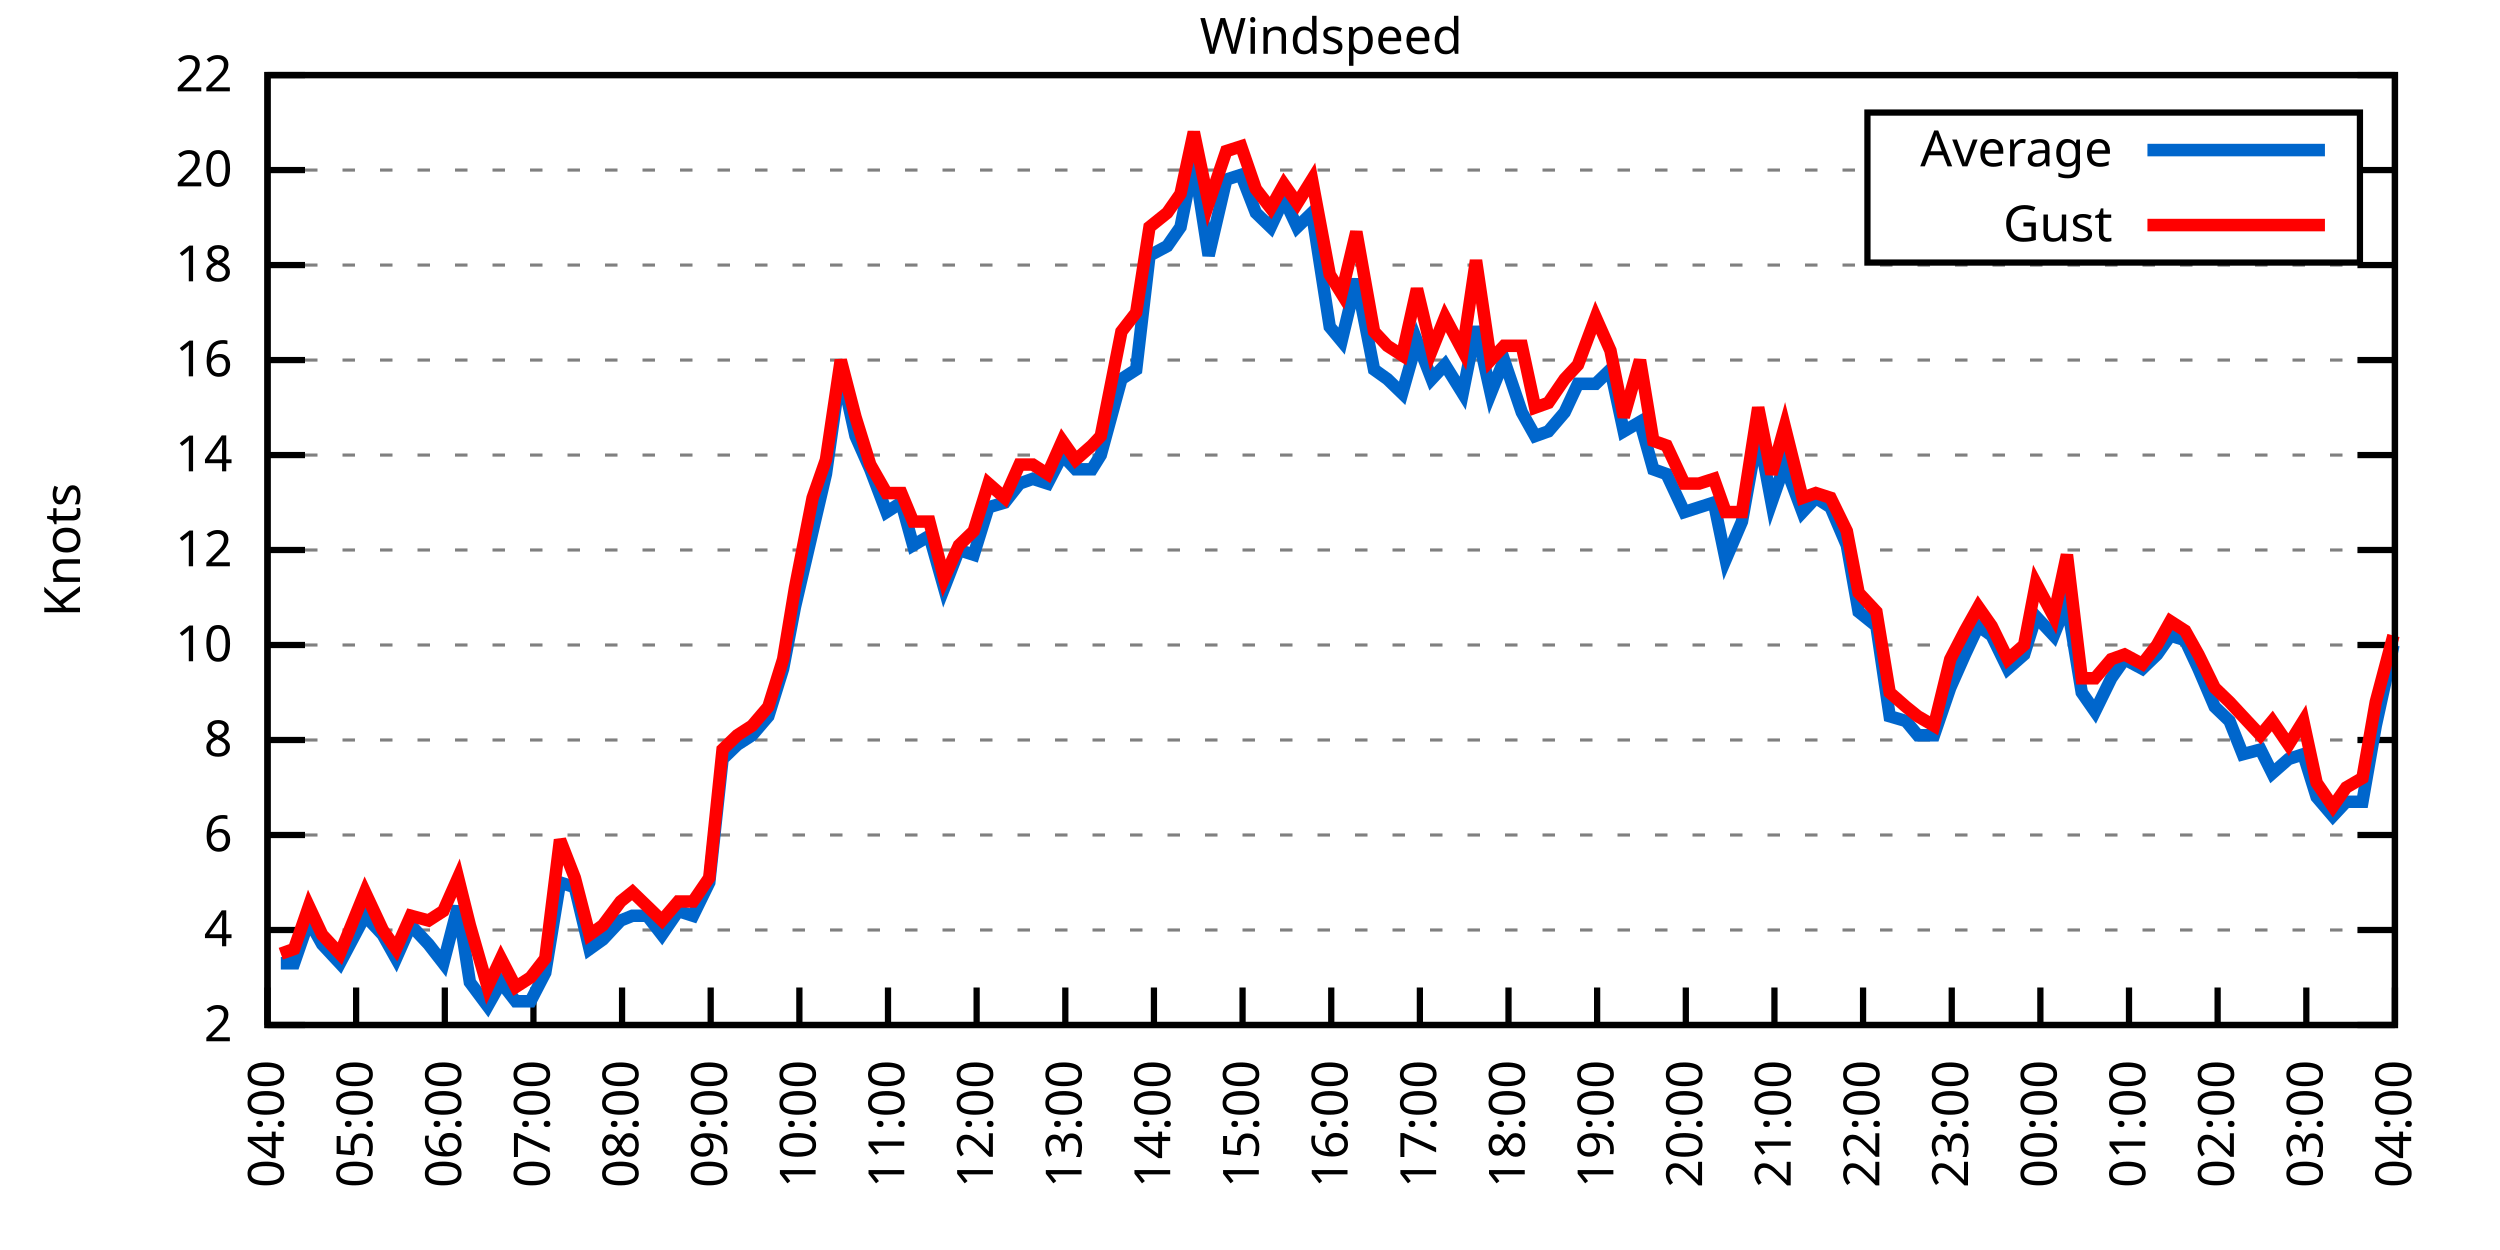
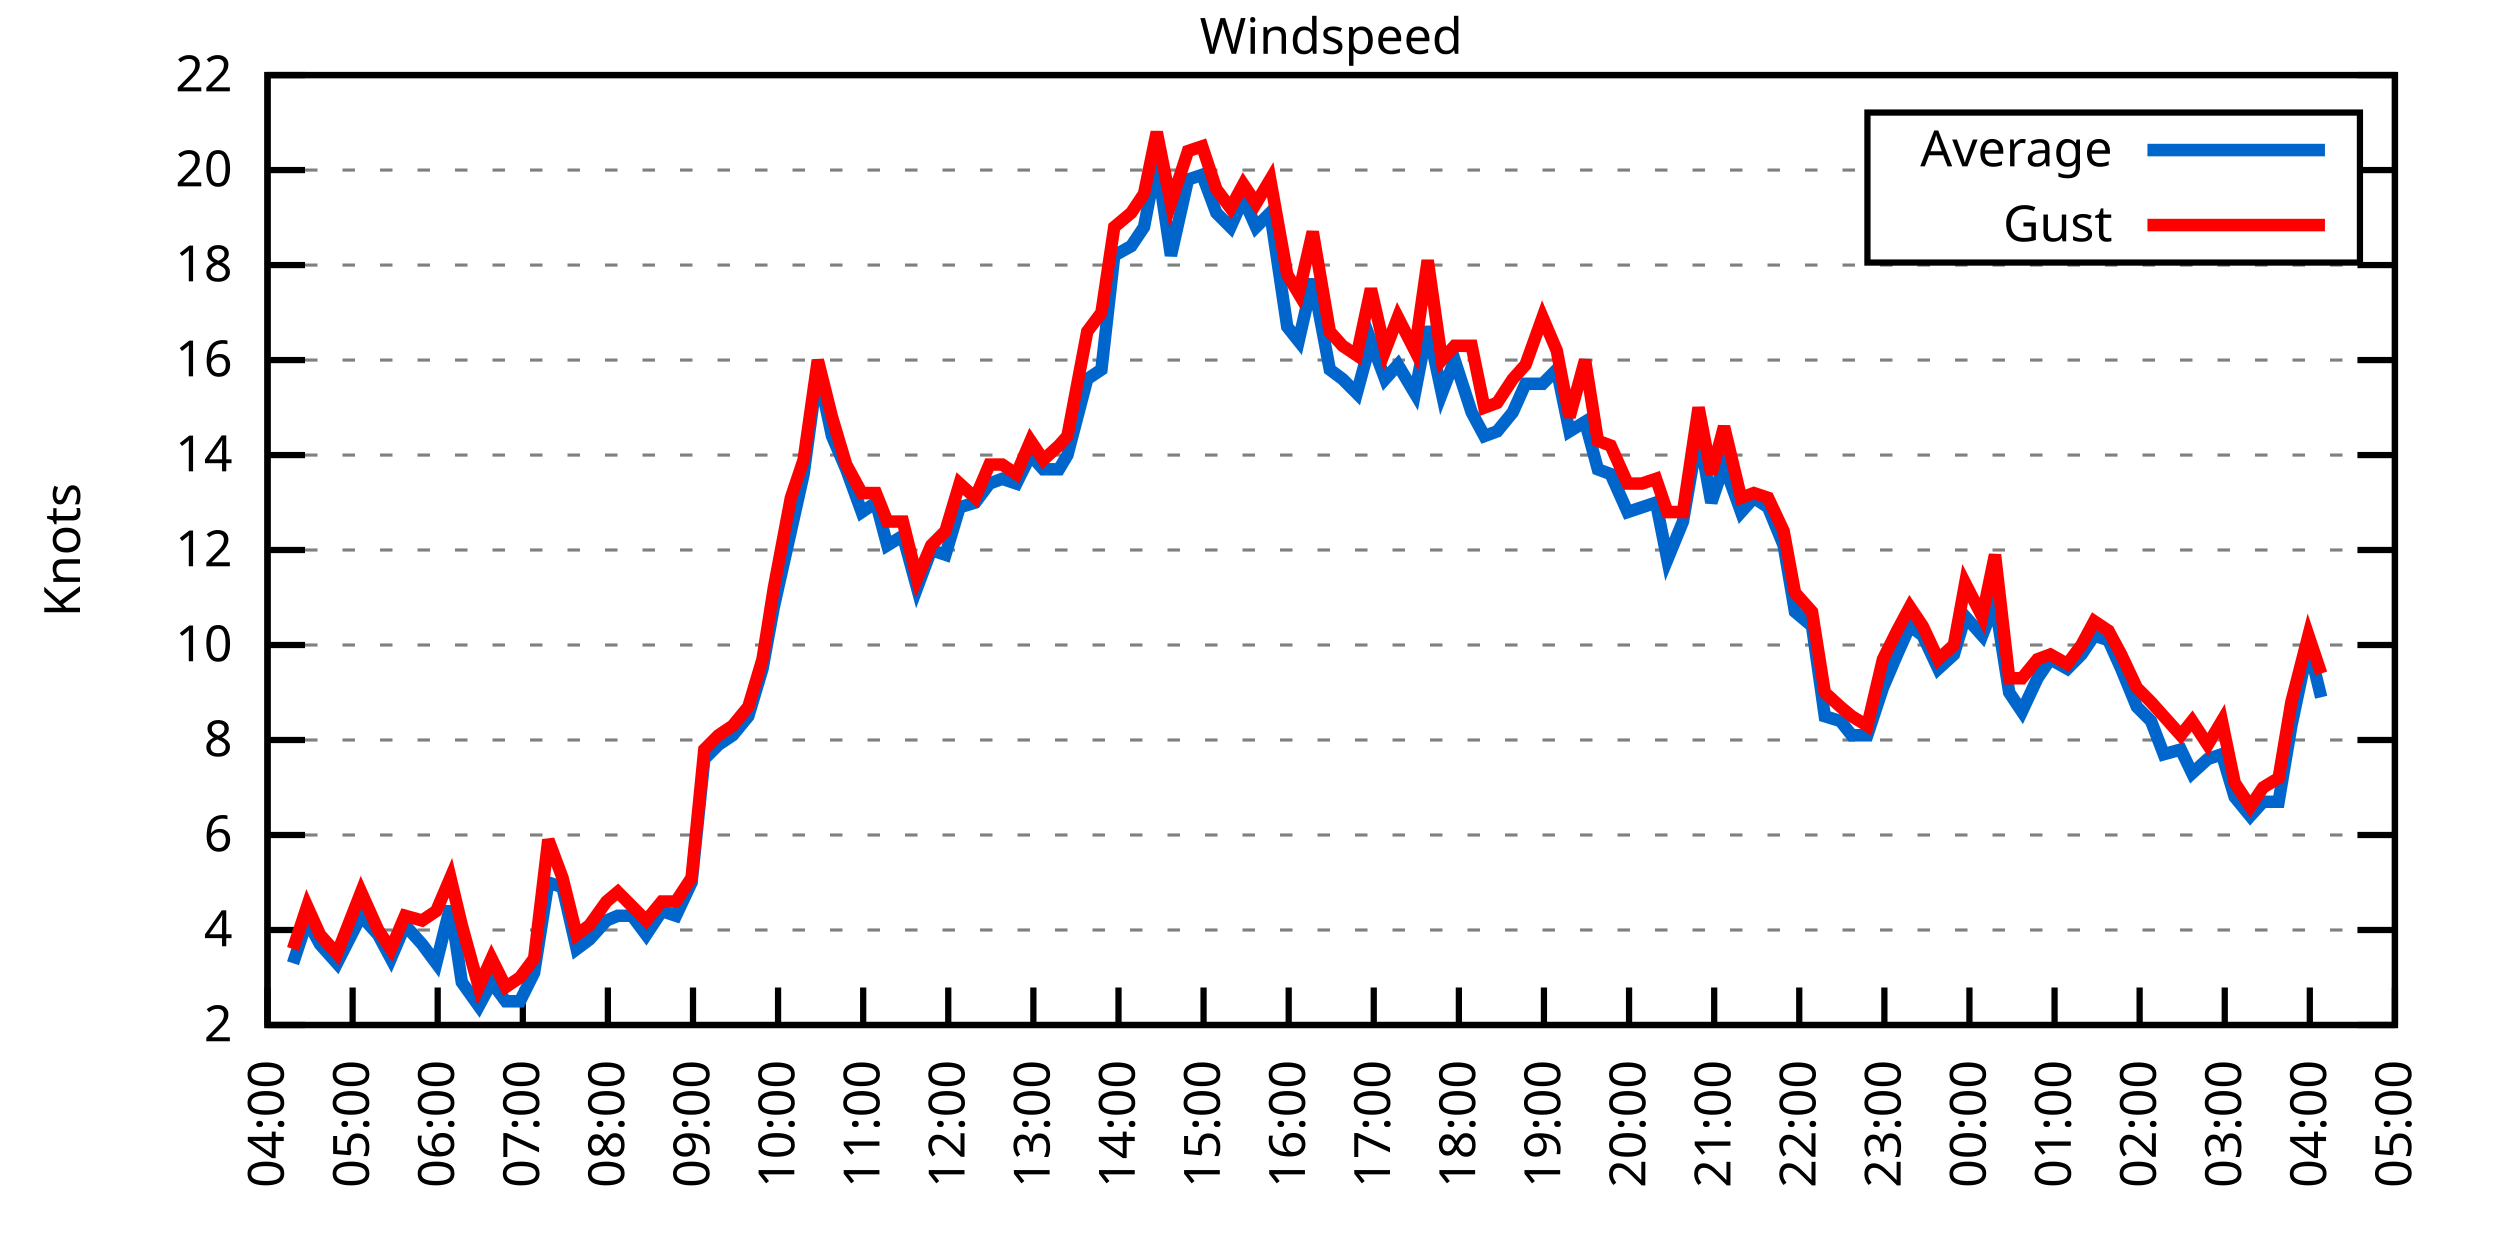
<svg xmlns="http://www.w3.org/2000/svg" xmlns:xlink="http://www.w3.org/1999/xlink" width="400" height="200" viewBox="0 0 400 200">
  <g id="gnuplot_canvas">
    <rect x="0" y="0" width="400" height="200" fill="none" />
    <defs>
      <circle id="gpDot" r="0.5" stroke-width="0.5" stroke="currentColor" />
      <path id="gpPt0" stroke-width="0.333" stroke="currentColor" d="M-1,0 h2 M0,-1 v2" />
      <path id="gpPt1" stroke-width="0.333" stroke="currentColor" d="M-1,-1 L1,1 M1,-1 L-1,1" />
      <path id="gpPt2" stroke-width="0.333" stroke="currentColor" d="M-1,0 L1,0 M0,-1 L0,1 M-1,-1 L1,1 M-1,1 L1,-1" />
      <rect id="gpPt3" stroke-width="0.333" stroke="currentColor" x="-1" y="-1" width="2" height="2" />
      <rect id="gpPt4" stroke-width="0.333" stroke="currentColor" fill="currentColor" x="-1" y="-1" width="2" height="2" />
      <circle id="gpPt5" stroke-width="0.333" stroke="currentColor" cx="0" cy="0" r="1" />
      <use xlink:href="#gpPt5" id="gpPt6" fill="currentColor" stroke="none" />
      <path id="gpPt7" stroke-width="0.333" stroke="currentColor" d="M0,-1.33 L-1.33,0.67 L1.33,0.67 z" />
      <use xlink:href="#gpPt7" id="gpPt8" fill="currentColor" stroke="none" />
      <use xlink:href="#gpPt7" id="gpPt9" stroke="currentColor" transform="rotate(180)" />
      <use xlink:href="#gpPt9" id="gpPt10" fill="currentColor" stroke="none" />
      <use xlink:href="#gpPt3" id="gpPt11" stroke="currentColor" transform="rotate(45)" />
      <use xlink:href="#gpPt11" id="gpPt12" fill="currentColor" stroke="none" />
      <path id="gpPt13" stroke-width="0.333" stroke="currentColor" d="M0,1.330 L1.265,0.411 L0.782,-1.067 L-0.782,-1.076 L-1.265,0.411 z" />
      <use xlink:href="#gpPt13" id="gpPt14" fill="currentColor" stroke="none" />
      <filter id="textbox" filterUnits="objectBoundingBox" x="0" y="0" height="1" width="1">
        <feFlood flood-color="white" flood-opacity="1" result="bgnd" />
        <feComposite in="SourceGraphic" in2="bgnd" operator="atop" />
      </filter>
      <filter id="greybox" filterUnits="objectBoundingBox" x="0" y="0" height="1" width="1">
        <feFlood flood-color="lightgrey" flood-opacity="1" result="grey" />
        <feComposite in="SourceGraphic" in2="grey" operator="atop" />
      </filter>
    </defs>
    <g fill="none" color="white" stroke="currentColor" stroke-width="1.00" stroke-linecap="butt" stroke-linejoin="miter">
</g>
    <g fill="none" color="black" stroke="currentColor" stroke-width="1.00" stroke-linecap="butt" stroke-linejoin="miter">
      <g stroke="none" shape-rendering="crispEdges">
        <polygon fill="rgb(255, 255, 255)" points="42.80,164.00 383.18,164.00 383.18,12.02 42.80,12.02 " />
      </g>
    </g>
    <g fill="none" color="black" stroke="currentColor" stroke-width="1.00" stroke-linecap="butt" stroke-linejoin="miter">
</g>
    <g fill="none" color="black" stroke="black" stroke-width="0.50" stroke-linecap="butt" stroke-linejoin="miter">
</g>
    <g fill="none" color="gray" stroke="currentColor" stroke-width="0.50" stroke-linecap="butt" stroke-linejoin="miter">
      <path stroke="gray" stroke-dasharray="2,4" class="gridline" d="M42.80,164.00 L383.19,164.00  " />
    </g>
    <g fill="none" color="gray" stroke="gray" stroke-width="1.00" stroke-linecap="butt" stroke-linejoin="miter">
</g>
    <g fill="none" color="black" stroke="currentColor" stroke-width="1.00" stroke-linecap="butt" stroke-linejoin="miter">
      <path stroke="black" d="M42.80,164.00 L48.80,164.00 M383.19,164.00 L377.19,164.00  " />
      <g transform="translate(37.20,166.60)" stroke="none" fill="black" font-family="Sans" font-size="8.00" text-anchor="end">
        <text>
          <tspan font-family="Sans"> 2</tspan>
        </text>
      </g>
    </g>
    <g fill="none" color="black" stroke="currentColor" stroke-width="1.00" stroke-linecap="butt" stroke-linejoin="miter">
</g>
    <g fill="none" color="black" stroke="black" stroke-width="0.50" stroke-linecap="butt" stroke-linejoin="miter">
</g>
    <g fill="none" color="gray" stroke="currentColor" stroke-width="0.50" stroke-linecap="butt" stroke-linejoin="miter">
      <path stroke="gray" stroke-dasharray="2,4" class="gridline" d="M42.80,148.80 L383.19,148.80  " />
    </g>
    <g fill="none" color="gray" stroke="gray" stroke-width="1.00" stroke-linecap="butt" stroke-linejoin="miter">
</g>
    <g fill="none" color="black" stroke="currentColor" stroke-width="1.00" stroke-linecap="butt" stroke-linejoin="miter">
      <path stroke="black" d="M42.80,148.80 L48.80,148.80 M383.19,148.80 L377.19,148.80  " />
      <g transform="translate(37.20,151.40)" stroke="none" fill="black" font-family="Sans" font-size="8.00" text-anchor="end">
        <text>
          <tspan font-family="Sans"> 4</tspan>
        </text>
      </g>
    </g>
    <g fill="none" color="black" stroke="currentColor" stroke-width="1.00" stroke-linecap="butt" stroke-linejoin="miter">
</g>
    <g fill="none" color="black" stroke="black" stroke-width="0.50" stroke-linecap="butt" stroke-linejoin="miter">
</g>
    <g fill="none" color="gray" stroke="currentColor" stroke-width="0.50" stroke-linecap="butt" stroke-linejoin="miter">
      <path stroke="gray" stroke-dasharray="2,4" class="gridline" d="M42.80,133.60 L383.19,133.60  " />
    </g>
    <g fill="none" color="gray" stroke="gray" stroke-width="1.00" stroke-linecap="butt" stroke-linejoin="miter">
</g>
    <g fill="none" color="black" stroke="currentColor" stroke-width="1.00" stroke-linecap="butt" stroke-linejoin="miter">
      <path stroke="black" d="M42.80,133.60 L48.80,133.60 M383.19,133.60 L377.19,133.60  " />
      <g transform="translate(37.20,136.20)" stroke="none" fill="black" font-family="Sans" font-size="8.00" text-anchor="end">
        <text>
          <tspan font-family="Sans"> 6</tspan>
        </text>
      </g>
    </g>
    <g fill="none" color="black" stroke="currentColor" stroke-width="1.00" stroke-linecap="butt" stroke-linejoin="miter">
</g>
    <g fill="none" color="black" stroke="black" stroke-width="0.50" stroke-linecap="butt" stroke-linejoin="miter">
</g>
    <g fill="none" color="gray" stroke="currentColor" stroke-width="0.50" stroke-linecap="butt" stroke-linejoin="miter">
      <path stroke="gray" stroke-dasharray="2,4" class="gridline" d="M42.80,118.40 L383.19,118.40  " />
    </g>
    <g fill="none" color="gray" stroke="gray" stroke-width="1.00" stroke-linecap="butt" stroke-linejoin="miter">
</g>
    <g fill="none" color="black" stroke="currentColor" stroke-width="1.00" stroke-linecap="butt" stroke-linejoin="miter">
      <path stroke="black" d="M42.80,118.40 L48.80,118.40 M383.19,118.40 L377.19,118.40  " />
      <g transform="translate(37.20,121.00)" stroke="none" fill="black" font-family="Sans" font-size="8.00" text-anchor="end">
        <text>
          <tspan font-family="Sans"> 8</tspan>
        </text>
      </g>
    </g>
    <g fill="none" color="black" stroke="currentColor" stroke-width="1.00" stroke-linecap="butt" stroke-linejoin="miter">
</g>
    <g fill="none" color="black" stroke="black" stroke-width="0.50" stroke-linecap="butt" stroke-linejoin="miter">
</g>
    <g fill="none" color="gray" stroke="currentColor" stroke-width="0.50" stroke-linecap="butt" stroke-linejoin="miter">
      <path stroke="gray" stroke-dasharray="2,4" class="gridline" d="M42.80,103.20 L383.19,103.20  " />
    </g>
    <g fill="none" color="gray" stroke="gray" stroke-width="1.00" stroke-linecap="butt" stroke-linejoin="miter">
</g>
    <g fill="none" color="black" stroke="currentColor" stroke-width="1.00" stroke-linecap="butt" stroke-linejoin="miter">
      <path stroke="black" d="M42.80,103.20 L48.80,103.20 M383.19,103.20 L377.19,103.20  " />
      <g transform="translate(37.20,105.80)" stroke="none" fill="black" font-family="Sans" font-size="8.00" text-anchor="end">
        <text>
          <tspan font-family="Sans"> 10</tspan>
        </text>
      </g>
    </g>
    <g fill="none" color="black" stroke="currentColor" stroke-width="1.00" stroke-linecap="butt" stroke-linejoin="miter">
</g>
    <g fill="none" color="black" stroke="black" stroke-width="0.50" stroke-linecap="butt" stroke-linejoin="miter">
</g>
    <g fill="none" color="gray" stroke="currentColor" stroke-width="0.50" stroke-linecap="butt" stroke-linejoin="miter">
      <path stroke="gray" stroke-dasharray="2,4" class="gridline" d="M42.80,88.00 L383.19,88.00  " />
    </g>
    <g fill="none" color="gray" stroke="gray" stroke-width="1.00" stroke-linecap="butt" stroke-linejoin="miter">
</g>
    <g fill="none" color="black" stroke="currentColor" stroke-width="1.00" stroke-linecap="butt" stroke-linejoin="miter">
      <path stroke="black" d="M42.80,88.00 L48.80,88.00 M383.19,88.00 L377.19,88.00  " />
      <g transform="translate(37.20,90.60)" stroke="none" fill="black" font-family="Sans" font-size="8.00" text-anchor="end">
        <text>
          <tspan font-family="Sans"> 12</tspan>
        </text>
      </g>
    </g>
    <g fill="none" color="black" stroke="currentColor" stroke-width="1.00" stroke-linecap="butt" stroke-linejoin="miter">
</g>
    <g fill="none" color="black" stroke="black" stroke-width="0.50" stroke-linecap="butt" stroke-linejoin="miter">
</g>
    <g fill="none" color="gray" stroke="currentColor" stroke-width="0.50" stroke-linecap="butt" stroke-linejoin="miter">
      <path stroke="gray" stroke-dasharray="2,4" class="gridline" d="M42.80,72.81 L383.19,72.81  " />
    </g>
    <g fill="none" color="gray" stroke="gray" stroke-width="1.00" stroke-linecap="butt" stroke-linejoin="miter">
</g>
    <g fill="none" color="black" stroke="currentColor" stroke-width="1.00" stroke-linecap="butt" stroke-linejoin="miter">
      <path stroke="black" d="M42.80,72.81 L48.80,72.81 M383.19,72.81 L377.19,72.81  " />
      <g transform="translate(37.20,75.41)" stroke="none" fill="black" font-family="Sans" font-size="8.00" text-anchor="end">
        <text>
          <tspan font-family="Sans"> 14</tspan>
        </text>
      </g>
    </g>
    <g fill="none" color="black" stroke="currentColor" stroke-width="1.00" stroke-linecap="butt" stroke-linejoin="miter">
</g>
    <g fill="none" color="black" stroke="black" stroke-width="0.50" stroke-linecap="butt" stroke-linejoin="miter">
</g>
    <g fill="none" color="gray" stroke="currentColor" stroke-width="0.50" stroke-linecap="butt" stroke-linejoin="miter">
      <path stroke="gray" stroke-dasharray="2,4" class="gridline" d="M42.80,57.61 L383.19,57.61  " />
    </g>
    <g fill="none" color="gray" stroke="gray" stroke-width="1.00" stroke-linecap="butt" stroke-linejoin="miter">
</g>
    <g fill="none" color="black" stroke="currentColor" stroke-width="1.00" stroke-linecap="butt" stroke-linejoin="miter">
      <path stroke="black" d="M42.80,57.61 L48.80,57.61 M383.19,57.61 L377.19,57.61  " />
      <g transform="translate(37.20,60.21)" stroke="none" fill="black" font-family="Sans" font-size="8.00" text-anchor="end">
        <text>
          <tspan font-family="Sans"> 16</tspan>
        </text>
      </g>
    </g>
    <g fill="none" color="black" stroke="currentColor" stroke-width="1.00" stroke-linecap="butt" stroke-linejoin="miter">
</g>
    <g fill="none" color="black" stroke="black" stroke-width="0.50" stroke-linecap="butt" stroke-linejoin="miter">
</g>
    <g fill="none" color="gray" stroke="currentColor" stroke-width="0.50" stroke-linecap="butt" stroke-linejoin="miter">
      <path stroke="gray" stroke-dasharray="2,4" class="gridline" d="M42.80,42.41 L383.19,42.41  " />
    </g>
    <g fill="none" color="gray" stroke="gray" stroke-width="1.00" stroke-linecap="butt" stroke-linejoin="miter">
</g>
    <g fill="none" color="black" stroke="currentColor" stroke-width="1.00" stroke-linecap="butt" stroke-linejoin="miter">
      <path stroke="black" d="M42.80,42.41 L48.80,42.41 M383.19,42.41 L377.19,42.41  " />
      <g transform="translate(37.20,45.01)" stroke="none" fill="black" font-family="Sans" font-size="8.00" text-anchor="end">
        <text>
          <tspan font-family="Sans"> 18</tspan>
        </text>
      </g>
    </g>
    <g fill="none" color="black" stroke="currentColor" stroke-width="1.00" stroke-linecap="butt" stroke-linejoin="miter">
</g>
    <g fill="none" color="black" stroke="black" stroke-width="0.50" stroke-linecap="butt" stroke-linejoin="miter">
</g>
    <g fill="none" color="gray" stroke="currentColor" stroke-width="0.50" stroke-linecap="butt" stroke-linejoin="miter">
      <path stroke="gray" stroke-dasharray="2,4" class="gridline" d="M42.80,27.21 L298.79,27.21 M377.59,27.21 L383.19,27.21  " />
    </g>
    <g fill="none" color="gray" stroke="gray" stroke-width="1.00" stroke-linecap="butt" stroke-linejoin="miter">
</g>
    <g fill="none" color="black" stroke="currentColor" stroke-width="1.00" stroke-linecap="butt" stroke-linejoin="miter">
      <path stroke="black" d="M42.80,27.21 L48.80,27.21 M383.19,27.21 L377.19,27.21  " />
      <g transform="translate(37.20,29.81)" stroke="none" fill="black" font-family="Sans" font-size="8.00" text-anchor="end">
        <text>
          <tspan font-family="Sans"> 20</tspan>
        </text>
      </g>
    </g>
    <g fill="none" color="black" stroke="currentColor" stroke-width="1.00" stroke-linecap="butt" stroke-linejoin="miter">
</g>
    <g fill="none" color="black" stroke="black" stroke-width="0.50" stroke-linecap="butt" stroke-linejoin="miter">
</g>
    <g fill="none" color="gray" stroke="currentColor" stroke-width="0.50" stroke-linecap="butt" stroke-linejoin="miter">
      <path stroke="gray" stroke-dasharray="2,4" class="gridline" d="M42.80,12.01 L383.19,12.01  " />
    </g>
    <g fill="none" color="gray" stroke="gray" stroke-width="1.00" stroke-linecap="butt" stroke-linejoin="miter">
</g>
    <g fill="none" color="black" stroke="currentColor" stroke-width="1.00" stroke-linecap="butt" stroke-linejoin="miter">
      <path stroke="black" d="M42.80,12.01 L48.80,12.01 M383.19,12.01 L377.19,12.01  " />
      <g transform="translate(37.20,14.61)" stroke="none" fill="black" font-family="Sans" font-size="8.00" text-anchor="end">
        <text>
          <tspan font-family="Sans"> 22</tspan>
        </text>
      </g>
    </g>
    <g fill="none" color="black" stroke="currentColor" stroke-width="1.00" stroke-linecap="butt" stroke-linejoin="miter">
      <path stroke="black" d="M42.80,164.00 L42.80,158.00  " />
      <g transform="translate(45.40,169.60) rotate(270.00)" stroke="none" fill="black" font-family="Sans" font-size="8.00" text-anchor="end">
        <text>
          <tspan font-family="Sans">04:00</tspan>
        </text>
      </g>
    </g>
    <g fill="none" color="black" stroke="currentColor" stroke-width="1.00" stroke-linecap="butt" stroke-linejoin="miter">
-       <path stroke="black" d="M56.98,164.00 L56.98,158.00  " />
-       <g transform="translate(59.58,169.60) rotate(270.00)" stroke="none" fill="black" font-family="Sans" font-size="8.00" text-anchor="end">
+       <path stroke="black" d="M56.42,164.00 L56.42,158.00  " />
+       <g transform="translate(59.02,169.60) rotate(270.00)" stroke="none" fill="black" font-family="Sans" font-size="8.00" text-anchor="end">
        <text>
          <tspan font-family="Sans">05:00</tspan>
        </text>
      </g>
    </g>
    <g fill="none" color="black" stroke="currentColor" stroke-width="1.00" stroke-linecap="butt" stroke-linejoin="miter">
-       <path stroke="black" d="M71.17,164.00 L71.17,158.00  " />
-       <g transform="translate(73.77,169.60) rotate(270.00)" stroke="none" fill="black" font-family="Sans" font-size="8.00" text-anchor="end">
+       <path stroke="black" d="M70.03,164.00 L70.03,158.00  " />
+       <g transform="translate(72.63,169.60) rotate(270.00)" stroke="none" fill="black" font-family="Sans" font-size="8.00" text-anchor="end">
        <text>
          <tspan font-family="Sans">06:00</tspan>
        </text>
      </g>
    </g>
    <g fill="none" color="black" stroke="currentColor" stroke-width="1.00" stroke-linecap="butt" stroke-linejoin="miter">
-       <path stroke="black" d="M85.35,164.00 L85.35,158.00  " />
-       <g transform="translate(87.95,169.60) rotate(270.00)" stroke="none" fill="black" font-family="Sans" font-size="8.00" text-anchor="end">
+       <path stroke="black" d="M83.65,164.00 L83.65,158.00  " />
+       <g transform="translate(86.25,169.60) rotate(270.00)" stroke="none" fill="black" font-family="Sans" font-size="8.00" text-anchor="end">
        <text>
          <tspan font-family="Sans">07:00</tspan>
        </text>
      </g>
    </g>
    <g fill="none" color="black" stroke="currentColor" stroke-width="1.00" stroke-linecap="butt" stroke-linejoin="miter">
-       <path stroke="black" d="M99.53,164.00 L99.53,158.00  " />
-       <g transform="translate(102.13,169.60) rotate(270.00)" stroke="none" fill="black" font-family="Sans" font-size="8.00" text-anchor="end">
+       <path stroke="black" d="M97.26,164.00 L97.26,158.00  " />
+       <g transform="translate(99.86,169.60) rotate(270.00)" stroke="none" fill="black" font-family="Sans" font-size="8.00" text-anchor="end">
        <text>
          <tspan font-family="Sans">08:00</tspan>
        </text>
      </g>
    </g>
    <g fill="none" color="black" stroke="currentColor" stroke-width="1.00" stroke-linecap="butt" stroke-linejoin="miter">
-       <path stroke="black" d="M113.71,164.00 L113.71,158.00  " />
-       <g transform="translate(116.31,169.60) rotate(270.00)" stroke="none" fill="black" font-family="Sans" font-size="8.00" text-anchor="end">
+       <path stroke="black" d="M110.88,164.00 L110.88,158.00  " />
+       <g transform="translate(113.48,169.60) rotate(270.00)" stroke="none" fill="black" font-family="Sans" font-size="8.00" text-anchor="end">
        <text>
          <tspan font-family="Sans">09:00</tspan>
        </text>
      </g>
    </g>
    <g fill="none" color="black" stroke="currentColor" stroke-width="1.00" stroke-linecap="butt" stroke-linejoin="miter">
-       <path stroke="black" d="M127.90,164.00 L127.90,158.00  " />
-       <g transform="translate(130.50,169.60) rotate(270.00)" stroke="none" fill="black" font-family="Sans" font-size="8.00" text-anchor="end">
+       <path stroke="black" d="M124.49,164.00 L124.49,158.00  " />
+       <g transform="translate(127.09,169.60) rotate(270.00)" stroke="none" fill="black" font-family="Sans" font-size="8.00" text-anchor="end">
        <text>
          <tspan font-family="Sans">10:00</tspan>
        </text>
      </g>
    </g>
    <g fill="none" color="black" stroke="currentColor" stroke-width="1.00" stroke-linecap="butt" stroke-linejoin="miter">
-       <path stroke="black" d="M142.08,164.00 L142.08,158.00  " />
-       <g transform="translate(144.68,169.60) rotate(270.00)" stroke="none" fill="black" font-family="Sans" font-size="8.00" text-anchor="end">
+       <path stroke="black" d="M138.11,164.00 L138.11,158.00  " />
+       <g transform="translate(140.71,169.60) rotate(270.00)" stroke="none" fill="black" font-family="Sans" font-size="8.00" text-anchor="end">
        <text>
          <tspan font-family="Sans">11:00</tspan>
        </text>
      </g>
    </g>
    <g fill="none" color="black" stroke="currentColor" stroke-width="1.00" stroke-linecap="butt" stroke-linejoin="miter">
-       <path stroke="black" d="M156.26,164.00 L156.26,158.00  " />
-       <g transform="translate(158.86,169.60) rotate(270.00)" stroke="none" fill="black" font-family="Sans" font-size="8.00" text-anchor="end">
+       <path stroke="black" d="M151.72,164.00 L151.72,158.00  " />
+       <g transform="translate(154.32,169.60) rotate(270.00)" stroke="none" fill="black" font-family="Sans" font-size="8.00" text-anchor="end">
        <text>
          <tspan font-family="Sans">12:00</tspan>
        </text>
      </g>
    </g>
    <g fill="none" color="black" stroke="currentColor" stroke-width="1.00" stroke-linecap="butt" stroke-linejoin="miter">
-       <path stroke="black" d="M170.45,164.00 L170.45,158.00  " />
-       <g transform="translate(173.05,169.60) rotate(270.00)" stroke="none" fill="black" font-family="Sans" font-size="8.00" text-anchor="end">
+       <path stroke="black" d="M165.34,164.00 L165.34,158.00  " />
+       <g transform="translate(167.94,169.60) rotate(270.00)" stroke="none" fill="black" font-family="Sans" font-size="8.00" text-anchor="end">
        <text>
          <tspan font-family="Sans">13:00</tspan>
        </text>
      </g>
    </g>
    <g fill="none" color="black" stroke="currentColor" stroke-width="1.00" stroke-linecap="butt" stroke-linejoin="miter">
-       <path stroke="black" d="M184.63,164.00 L184.63,158.00  " />
-       <g transform="translate(187.23,169.60) rotate(270.00)" stroke="none" fill="black" font-family="Sans" font-size="8.00" text-anchor="end">
+       <path stroke="black" d="M178.96,164.00 L178.96,158.00  " />
+       <g transform="translate(181.56,169.60) rotate(270.00)" stroke="none" fill="black" font-family="Sans" font-size="8.00" text-anchor="end">
        <text>
          <tspan font-family="Sans">14:00</tspan>
        </text>
      </g>
    </g>
    <g fill="none" color="black" stroke="currentColor" stroke-width="1.00" stroke-linecap="butt" stroke-linejoin="miter">
-       <path stroke="black" d="M198.81,164.00 L198.81,158.00  " />
-       <g transform="translate(201.41,169.60) rotate(270.00)" stroke="none" fill="black" font-family="Sans" font-size="8.00" text-anchor="end">
+       <path stroke="black" d="M192.57,164.00 L192.57,158.00  " />
+       <g transform="translate(195.17,169.60) rotate(270.00)" stroke="none" fill="black" font-family="Sans" font-size="8.00" text-anchor="end">
        <text>
          <tspan font-family="Sans">15:00</tspan>
        </text>
      </g>
    </g>
    <g fill="none" color="black" stroke="currentColor" stroke-width="1.00" stroke-linecap="butt" stroke-linejoin="miter">
-       <path stroke="black" d="M213.00,164.00 L213.00,158.00  " />
-       <g transform="translate(215.60,169.60) rotate(270.00)" stroke="none" fill="black" font-family="Sans" font-size="8.00" text-anchor="end">
+       <path stroke="black" d="M206.19,164.00 L206.19,158.00  " />
+       <g transform="translate(208.79,169.60) rotate(270.00)" stroke="none" fill="black" font-family="Sans" font-size="8.00" text-anchor="end">
        <text>
          <tspan font-family="Sans">16:00</tspan>
        </text>
      </g>
    </g>
    <g fill="none" color="black" stroke="currentColor" stroke-width="1.00" stroke-linecap="butt" stroke-linejoin="miter">
-       <path stroke="black" d="M227.18,164.00 L227.18,158.00  " />
-       <g transform="translate(229.78,169.60) rotate(270.00)" stroke="none" fill="black" font-family="Sans" font-size="8.00" text-anchor="end">
+       <path stroke="black" d="M219.80,164.00 L219.80,158.00  " />
+       <g transform="translate(222.40,169.60) rotate(270.00)" stroke="none" fill="black" font-family="Sans" font-size="8.00" text-anchor="end">
        <text>
          <tspan font-family="Sans">17:00</tspan>
        </text>
      </g>
    </g>
    <g fill="none" color="black" stroke="currentColor" stroke-width="1.00" stroke-linecap="butt" stroke-linejoin="miter">
-       <path stroke="black" d="M241.36,164.00 L241.36,158.00  " />
-       <g transform="translate(243.96,169.60) rotate(270.00)" stroke="none" fill="black" font-family="Sans" font-size="8.00" text-anchor="end">
+       <path stroke="black" d="M233.42,164.00 L233.42,158.00  " />
+       <g transform="translate(236.02,169.60) rotate(270.00)" stroke="none" fill="black" font-family="Sans" font-size="8.00" text-anchor="end">
        <text>
          <tspan font-family="Sans">18:00</tspan>
        </text>
      </g>
    </g>
    <g fill="none" color="black" stroke="currentColor" stroke-width="1.00" stroke-linecap="butt" stroke-linejoin="miter">
-       <path stroke="black" d="M255.54,164.00 L255.54,158.00  " />
-       <g transform="translate(258.14,169.60) rotate(270.00)" stroke="none" fill="black" font-family="Sans" font-size="8.00" text-anchor="end">
+       <path stroke="black" d="M247.03,164.00 L247.03,158.00  " />
+       <g transform="translate(249.63,169.60) rotate(270.00)" stroke="none" fill="black" font-family="Sans" font-size="8.00" text-anchor="end">
        <text>
          <tspan font-family="Sans">19:00</tspan>
        </text>
      </g>
    </g>
    <g fill="none" color="black" stroke="currentColor" stroke-width="1.00" stroke-linecap="butt" stroke-linejoin="miter">
-       <path stroke="black" d="M269.73,164.00 L269.73,158.00  " />
-       <g transform="translate(272.33,169.60) rotate(270.00)" stroke="none" fill="black" font-family="Sans" font-size="8.00" text-anchor="end">
+       <path stroke="black" d="M260.65,164.00 L260.65,158.00  " />
+       <g transform="translate(263.25,169.60) rotate(270.00)" stroke="none" fill="black" font-family="Sans" font-size="8.00" text-anchor="end">
        <text>
          <tspan font-family="Sans">20:00</tspan>
        </text>
      </g>
    </g>
    <g fill="none" color="black" stroke="currentColor" stroke-width="1.00" stroke-linecap="butt" stroke-linejoin="miter">
-       <path stroke="black" d="M283.91,164.00 L283.91,158.00  " />
-       <g transform="translate(286.51,169.60) rotate(270.00)" stroke="none" fill="black" font-family="Sans" font-size="8.00" text-anchor="end">
+       <path stroke="black" d="M274.27,164.00 L274.27,158.00  " />
+       <g transform="translate(276.87,169.60) rotate(270.00)" stroke="none" fill="black" font-family="Sans" font-size="8.00" text-anchor="end">
        <text>
          <tspan font-family="Sans">21:00</tspan>
        </text>
      </g>
    </g>
    <g fill="none" color="black" stroke="currentColor" stroke-width="1.00" stroke-linecap="butt" stroke-linejoin="miter">
-       <path stroke="black" d="M298.09,164.00 L298.09,158.00  " />
-       <g transform="translate(300.69,169.60) rotate(270.00)" stroke="none" fill="black" font-family="Sans" font-size="8.00" text-anchor="end">
+       <path stroke="black" d="M287.88,164.00 L287.88,158.00  " />
+       <g transform="translate(290.48,169.60) rotate(270.00)" stroke="none" fill="black" font-family="Sans" font-size="8.00" text-anchor="end">
        <text>
          <tspan font-family="Sans">22:00</tspan>
        </text>
      </g>
    </g>
    <g fill="none" color="black" stroke="currentColor" stroke-width="1.00" stroke-linecap="butt" stroke-linejoin="miter">
-       <path stroke="black" d="M312.28,164.00 L312.28,158.00  " />
-       <g transform="translate(314.88,169.60) rotate(270.00)" stroke="none" fill="black" font-family="Sans" font-size="8.00" text-anchor="end">
+       <path stroke="black" d="M301.50,164.00 L301.50,158.00  " />
+       <g transform="translate(304.10,169.60) rotate(270.00)" stroke="none" fill="black" font-family="Sans" font-size="8.00" text-anchor="end">
        <text>
          <tspan font-family="Sans">23:00</tspan>
        </text>
      </g>
    </g>
    <g fill="none" color="black" stroke="currentColor" stroke-width="1.00" stroke-linecap="butt" stroke-linejoin="miter">
-       <path stroke="black" d="M326.46,164.00 L326.46,158.00  " />
-       <g transform="translate(329.06,169.60) rotate(270.00)" stroke="none" fill="black" font-family="Sans" font-size="8.00" text-anchor="end">
+       <path stroke="black" d="M315.11,164.00 L315.11,158.00  " />
+       <g transform="translate(317.71,169.60) rotate(270.00)" stroke="none" fill="black" font-family="Sans" font-size="8.00" text-anchor="end">
        <text>
          <tspan font-family="Sans">00:00</tspan>
        </text>
      </g>
    </g>
    <g fill="none" color="black" stroke="currentColor" stroke-width="1.00" stroke-linecap="butt" stroke-linejoin="miter">
-       <path stroke="black" d="M340.64,164.00 L340.64,158.00  " />
-       <g transform="translate(343.24,169.60) rotate(270.00)" stroke="none" fill="black" font-family="Sans" font-size="8.00" text-anchor="end">
+       <path stroke="black" d="M328.73,164.00 L328.73,158.00  " />
+       <g transform="translate(331.33,169.60) rotate(270.00)" stroke="none" fill="black" font-family="Sans" font-size="8.00" text-anchor="end">
        <text>
          <tspan font-family="Sans">01:00</tspan>
        </text>
      </g>
    </g>
    <g fill="none" color="black" stroke="currentColor" stroke-width="1.00" stroke-linecap="butt" stroke-linejoin="miter">
-       <path stroke="black" d="M354.82,164.00 L354.82,158.00  " />
-       <g transform="translate(357.42,169.60) rotate(270.00)" stroke="none" fill="black" font-family="Sans" font-size="8.00" text-anchor="end">
+       <path stroke="black" d="M342.34,164.00 L342.34,158.00  " />
+       <g transform="translate(344.94,169.60) rotate(270.00)" stroke="none" fill="black" font-family="Sans" font-size="8.00" text-anchor="end">
        <text>
          <tspan font-family="Sans">02:00</tspan>
        </text>
      </g>
    </g>
    <g fill="none" color="black" stroke="currentColor" stroke-width="1.00" stroke-linecap="butt" stroke-linejoin="miter">
-       <path stroke="black" d="M369.01,164.00 L369.01,158.00  " />
-       <g transform="translate(371.61,169.60) rotate(270.00)" stroke="none" fill="black" font-family="Sans" font-size="8.00" text-anchor="end">
+       <path stroke="black" d="M355.96,164.00 L355.96,158.00  " />
+       <g transform="translate(358.56,169.60) rotate(270.00)" stroke="none" fill="black" font-family="Sans" font-size="8.00" text-anchor="end">
        <text>
          <tspan font-family="Sans">03:00</tspan>
+         </text>
+       </g>
+     </g>
+     <g fill="none" color="black" stroke="currentColor" stroke-width="1.00" stroke-linecap="butt" stroke-linejoin="miter">
+       <path stroke="black" d="M369.57,164.00 L369.57,158.00  " />
+       <g transform="translate(372.17,169.60) rotate(270.00)" stroke="none" fill="black" font-family="Sans" font-size="8.00" text-anchor="end">
+         <text>
+           <tspan font-family="Sans">04:00</tspan>
        </text>
      </g>
    </g>
    <g fill="none" color="black" stroke="currentColor" stroke-width="1.00" stroke-linecap="butt" stroke-linejoin="miter">
      <path stroke="black" d="M383.19,164.00 L383.19,158.00  " />
      <g transform="translate(385.79,169.60) rotate(270.00)" stroke="none" fill="black" font-family="Sans" font-size="8.00" text-anchor="end">
        <text>
-           <tspan font-family="Sans">04:00</tspan>
+           <tspan font-family="Sans">05:00</tspan>
        </text>
      </g>
    </g>
    <g fill="none" color="black" stroke="currentColor" stroke-width="1.00" stroke-linecap="butt" stroke-linejoin="miter">
</g>
    <g fill="none" color="black" stroke="currentColor" stroke-width="1.00" stroke-linecap="butt" stroke-linejoin="miter">
      <path stroke="black" d="M42.80,12.01 L42.80,164.00 L383.19,164.00 L383.19,12.01 L42.80,12.01 Z  " />
    </g>
    <g fill="none" color="black" stroke="currentColor" stroke-width="1.00" stroke-linecap="butt" stroke-linejoin="miter">
</g>
    <g fill="none" color="black" stroke="currentColor" stroke-width="1.00" stroke-linecap="butt" stroke-linejoin="miter">
      <path stroke="black" d="M298.79,42.01 L298.79,18.01 L377.59,18.01 L377.59,42.01 L298.79,42.01 Z  " />
    </g>
    <g id="Windspeed_plot_1">
      <g fill="none" color="white" stroke="black" stroke-width="2.00" stroke-linecap="butt" stroke-linejoin="miter">
</g>
      <g fill="none" color="black" stroke="currentColor" stroke-width="2.00" stroke-linecap="butt" stroke-linejoin="miter">
        <g transform="translate(337.99,26.61)" stroke="none" fill="black" font-family="Sans" font-size="8.00" text-anchor="end">
          <text>
            <tspan font-family="Sans">Average</tspan>
          </text>
        </g>
      </g>
      <g fill="none" color="black" stroke="currentColor" stroke-width="2.00" stroke-linecap="butt" stroke-linejoin="miter">
-         <path stroke="rgb(  0, 102, 204)" d="M343.59,24.01 L371.99,24.01 M44.93,154.12 L47.05,154.12 L49.42,147.28 L51.55,151.08 L54.38,154.12 L58.40,146.52   L61.24,149.56 L63.37,153.36 L65.73,148.04 L68.57,151.08 L70.93,154.12 L73.29,145.00 L75.18,157.16 L78.02,160.96   L80.15,157.16 L82.51,160.20 L84.88,160.20 L87.24,155.64 L89.60,141.20 L91.97,141.96 L94.33,151.84 L96.46,150.32   L99.30,147.28 L101.19,146.52 L103.55,146.52 L105.91,149.56 L108.51,145.76 L110.88,146.52 L113.48,141.20 L115.61,121.44   L117.97,119.16 L120.33,117.64 L122.93,114.60 L125.30,107.00 L127.19,97.12 L130.02,84.97 L132.15,75.85 L134.52,59.13   L136.88,69.77 L139.24,75.09 L141.84,81.93 L144.21,80.41 L146.10,87.25 L148.70,85.73 L151.06,94.08 L153.43,88.00   L155.79,88.76 L158.15,81.17 L160.75,80.41 L163.12,77.37 L165.25,76.61 L167.61,77.37 L169.97,72.81 L172.10,75.09   L174.70,75.09 L176.12,72.81 L179.43,60.65 L181.79,59.13 L183.92,40.89 L186.76,39.37 L188.88,36.33 L191.01,25.69   L193.38,40.89 L196.21,28.73 L198.58,27.97 L200.94,34.05 L203.30,36.33 L205.43,31.77 L207.56,36.33 L209.92,34.05   L212.76,52.29 L214.65,54.57 L217.01,44.69 L219.85,59.13 L221.98,60.65 L224.34,62.93 L226.71,54.57 L229.07,60.65   L231.20,58.37 L234.03,62.93 L236.16,52.29 L238.52,62.93 L240.65,57.61 L243.49,65.97 L245.62,69.77 L247.74,69.01   L250.34,65.97 L252.47,61.41 L255.31,61.41 L257.67,59.13 L259.80,69.01 L262.40,67.49 L264.53,75.09 L266.65,75.85   L269.49,81.93 L271.85,81.17 L274.22,80.41 L276.11,89.52 L278.71,83.45 L281.31,69.01 L283.44,80.41 L285.56,74.33   L288.40,81.93 L290.53,79.65 L292.89,81.17 L295.49,87.25 L297.38,97.88 L300.22,100.16 L302.35,114.60 L304.95,115.36   L306.84,117.64 L309.44,117.64 L312.04,110.04 L314.40,104.72 L316.53,100.16 L318.66,101.68 L321.26,107.00 L323.86,104.72   L325.75,98.64 L328.59,101.68 L330.71,96.36 L333.08,110.80 L335.20,113.84 L337.80,108.52 L339.93,105.48 L342.77,107.00   L345.13,104.72 L347.26,101.68 L349.62,102.44 L351.75,107.00 L354.35,113.08 L356.72,115.36 L358.84,120.68 L361.68,119.92   L363.57,123.72 L366.17,121.44 L368.53,120.68 L370.66,127.52 L373.26,130.56 L375.39,128.28 L377.99,128.28 L380.12,116.12   L382.95,103.20  " />
+         <path stroke="rgb(  0, 102, 204)" d="M343.59,24.01 L371.99,24.01 M46.88,154.12 L49.15,147.28 L51.20,151.08 L53.92,154.12 L57.78,146.52 L60.50,149.56   L62.54,153.36 L64.81,148.04 L67.54,151.08 L69.80,154.12 L72.07,145.00 L73.89,157.16 L76.61,160.96 L78.65,157.16   L80.92,160.20 L83.19,160.20 L85.46,155.64 L87.73,141.20 L90.00,141.96 L92.27,151.84 L94.31,150.32 L97.04,147.28   L98.85,146.52 L101.12,146.52 L103.39,149.56 L105.89,145.76 L108.15,146.52 L110.65,141.20 L112.69,121.44 L114.96,119.16   L117.23,117.64 L119.73,114.60 L122.00,107.00 L123.81,97.12 L126.54,84.97 L128.58,75.85 L130.85,59.13 L133.12,69.77   L135.39,75.09 L137.88,81.93 L140.15,80.41 L141.97,87.25 L144.46,85.73 L146.73,94.08 L149.00,88.00 L151.27,88.76   L153.54,81.17 L156.04,80.41 L158.31,77.37 L160.35,76.61 L162.62,77.37 L164.89,72.81 L166.93,75.09 L169.43,75.09   L170.79,72.81 L173.96,60.65 L176.23,59.13 L178.28,40.89 L181.00,39.37 L183.04,36.33 L185.08,25.69 L187.35,40.89   L190.08,28.73 L192.34,27.97 L194.61,34.05 L196.88,36.33 L198.93,31.77 L200.97,36.33 L203.24,34.05 L205.96,52.29   L207.78,54.57 L210.04,44.69 L212.77,59.13 L214.81,60.65 L217.08,62.93 L219.35,54.57 L221.62,60.65 L223.66,58.37   L226.38,62.93 L228.43,52.29 L230.70,62.93 L232.74,57.61 L235.46,65.97 L237.50,69.77 L239.55,69.01 L242.04,65.97   L244.08,61.41 L246.81,61.41 L249.08,59.13 L251.12,69.01 L253.61,67.49 L255.66,75.09 L257.70,75.85 L260.42,81.93   L262.69,81.17 L264.96,80.41 L266.78,89.52 L269.27,83.45 L271.77,69.01 L273.81,80.41 L275.85,74.33 L278.58,81.93   L280.62,79.65 L282.89,81.17 L285.38,87.25 L287.20,97.88 L289.92,100.16 L291.97,114.60 L294.46,115.36 L296.28,117.64   L298.77,117.64 L301.27,110.04 L303.54,104.72 L305.58,100.16 L307.62,101.68 L310.12,107.00 L312.62,104.72 L314.43,98.64   L317.15,101.68 L319.20,96.36 L321.47,110.80 L323.51,113.84 L326.00,108.52 L328.05,105.48 L330.77,107.00 L333.04,104.72   L335.08,101.68 L337.35,102.44 L339.39,107.00 L341.89,113.08 L344.16,115.36 L346.20,120.68 L348.92,119.92 L350.74,123.72   L353.24,121.44 L355.50,120.68 L357.55,127.52 L360.04,130.56 L362.09,128.28 L364.58,128.28 L366.62,116.12 L369.35,103.20   L371.39,111.56  " />
      </g>
    </g>
    <g id="Windspeed_plot_2">
      <g fill="none" color="black" stroke="currentColor" stroke-width="2.00" stroke-linecap="butt" stroke-linejoin="miter">
        <g transform="translate(337.99,38.61)" stroke="none" fill="black" font-family="Sans" font-size="8.00" text-anchor="end">
          <text>
            <tspan font-family="Sans">Gust</tspan>
          </text>
        </g>
      </g>
      <g fill="none" color="black" stroke="currentColor" stroke-width="2.00" stroke-linecap="butt" stroke-linejoin="miter">
-         <path stroke="rgb(255,   0,   0)" d="M343.59,36.01 L371.99,36.01 M44.93,152.60 L47.05,151.84 L49.42,145.00 L51.55,149.56 L54.38,152.60 L58.40,142.72   L61.24,148.80 L63.37,151.84 L65.73,146.52 L68.57,147.28 L70.93,145.76 L73.29,140.44 L75.18,148.04 L78.02,157.92   L80.15,153.36 L82.51,157.92 L84.88,156.40 L87.24,153.36 L89.60,134.36 L91.97,140.44 L94.33,149.56 L96.46,148.04   L99.30,144.24 L101.19,142.72 L103.55,145.00 L105.91,147.28 L108.51,144.24 L110.88,144.24 L113.48,140.44 L115.61,119.92   L117.97,117.64 L120.33,116.12 L122.93,113.08 L125.30,105.48 L127.19,94.08 L130.02,79.65 L132.15,73.57 L134.52,57.61   L136.88,66.73 L139.24,74.33 L141.84,78.89 L144.21,78.89 L146.10,83.45 L148.70,83.45 L151.06,92.56 L153.43,87.25   L155.79,84.97 L158.15,77.37 L160.75,79.65 L163.12,74.33 L165.25,74.33 L167.61,75.85 L169.97,70.53 L172.10,73.57   L174.70,71.29 L176.12,69.77 L179.43,53.05 L181.79,50.01 L183.92,36.33 L186.76,34.05 L188.88,31.01 L191.01,21.13   L193.38,32.53 L196.21,24.17 L198.58,23.41 L200.94,30.25 L203.30,33.29 L205.43,29.49 L207.56,32.53 L209.92,28.73   L212.76,43.93 L214.65,46.97 L217.01,37.09 L219.85,53.05 L221.98,55.33 L224.34,56.85 L226.71,46.21 L229.07,56.09   L231.20,50.77 L234.03,56.09 L236.16,41.65 L238.52,57.61 L240.65,55.33 L243.49,55.33 L245.62,65.21 L247.74,64.45   L250.34,60.65 L252.47,58.37 L255.31,50.77 L257.67,56.09 L259.80,66.73 L262.40,57.61 L264.53,70.53 L266.65,71.29   L269.49,77.37 L271.85,77.37 L274.22,76.61 L276.11,81.93 L278.71,81.93 L281.31,65.21 L283.44,75.85 L285.56,68.25   L288.40,79.65 L290.53,78.89 L292.89,79.65 L295.49,84.97 L297.38,94.84 L300.22,97.88 L302.35,110.80 L304.95,113.08   L306.84,114.60 L309.44,116.12 L312.04,105.48 L314.40,100.92 L316.53,97.12 L318.66,100.16 L321.26,105.48 L323.86,103.20   L325.75,93.32 L328.59,98.64 L330.71,88.76 L333.08,108.52 L335.20,108.52 L337.80,105.48 L339.93,104.72 L342.77,106.24   L345.13,103.20 L347.26,99.40 L349.62,100.92 L351.75,104.72 L354.35,110.04 L356.72,112.32 L358.84,114.60 L361.68,117.64   L363.57,115.36 L366.17,119.16 L368.53,115.36 L370.66,125.24 L373.26,129.04 L375.39,126.00 L377.99,124.48 L380.12,112.32   L382.95,101.68  " />
+         <path stroke="rgb(255,   0,   0)" d="M343.59,36.01 L371.99,36.01 M46.88,151.84 L49.15,145.00 L51.20,149.56 L53.92,152.60 L57.78,142.72 L60.50,148.80   L62.54,151.84 L64.81,146.52 L67.54,147.28 L69.80,145.76 L72.07,140.44 L73.89,148.04 L76.61,157.92 L78.65,153.36   L80.92,157.92 L83.19,156.40 L85.46,153.36 L87.73,134.36 L90.00,140.44 L92.27,149.56 L94.31,148.04 L97.04,144.24   L98.85,142.72 L101.12,145.00 L103.39,147.28 L105.89,144.24 L108.15,144.24 L110.65,140.44 L112.69,119.92 L114.96,117.64   L117.23,116.12 L119.73,113.08 L122.00,105.48 L123.81,94.08 L126.54,79.65 L128.58,73.57 L130.85,57.61 L133.12,66.73   L135.39,74.33 L137.88,78.89 L140.15,78.89 L141.97,83.45 L144.46,83.45 L146.73,92.56 L149.00,87.25 L151.27,84.97   L153.54,77.37 L156.04,79.65 L158.31,74.33 L160.35,74.33 L162.62,75.85 L164.89,70.53 L166.93,73.57 L169.43,71.29   L170.79,69.77 L173.96,53.05 L176.23,50.01 L178.28,36.33 L181.00,34.05 L183.04,31.01 L185.08,21.13 L187.35,32.53   L190.08,24.17 L192.34,23.41 L194.61,30.25 L196.88,33.29 L198.93,29.49 L200.97,32.53 L203.24,28.73 L205.96,43.93   L207.78,46.97 L210.04,37.09 L212.77,53.05 L214.81,55.33 L217.08,56.85 L219.35,46.21 L221.62,56.09 L223.66,50.77   L226.38,56.09 L228.43,41.65 L230.70,57.61 L232.74,55.33 L235.46,55.33 L237.50,65.21 L239.55,64.45 L242.04,60.65   L244.08,58.37 L246.81,50.77 L249.08,56.09 L251.12,66.73 L253.61,57.61 L255.66,70.53 L257.70,71.29 L260.42,77.37   L262.69,77.37 L264.96,76.61 L266.78,81.93 L269.27,81.93 L271.77,65.21 L273.81,75.85 L275.85,68.25 L278.58,79.65   L280.62,78.89 L282.89,79.65 L285.38,84.97 L287.20,94.84 L289.92,97.88 L291.97,110.80 L294.46,113.08 L296.28,114.60   L298.77,116.12 L301.27,105.48 L303.54,100.92 L305.58,97.12 L307.62,100.16 L310.12,105.48 L312.62,103.20 L314.43,93.32   L317.15,98.64 L319.20,88.76 L321.47,108.52 L323.51,108.52 L326.00,105.48 L328.05,104.72 L330.77,106.24 L333.04,103.20   L335.08,99.40 L337.35,100.92 L339.39,104.72 L341.89,110.04 L344.16,112.32 L346.20,114.60 L348.92,117.64 L350.74,115.36   L353.24,119.16 L355.50,115.36 L357.55,125.24 L360.04,129.04 L362.09,126.00 L364.58,124.48 L366.62,112.32 L369.35,101.68   L371.39,107.76  " />
      </g>
    </g>
    <g fill="none" color="black" stroke="currentColor" stroke-width="2.00" stroke-linecap="butt" stroke-linejoin="miter">
</g>
    <g fill="none" color="black" stroke="black" stroke-width="1.00" stroke-linecap="butt" stroke-linejoin="miter">
</g>
    <g fill="none" color="black" stroke="currentColor" stroke-width="1.00" stroke-linecap="butt" stroke-linejoin="miter">
      <path stroke="black" d="M42.80,12.01 L42.80,164.00 L383.19,164.00 L383.19,12.01 L42.80,12.01 Z  " />
      <g transform="translate(12.80,88.01) rotate(270.00)" stroke="none" fill="black" font-family="Sans" font-size="8.00" text-anchor="middle">
        <text>
          <tspan font-family="Sans">Knots</tspan>
        </text>
      </g>
    </g>
    <g fill="none" color="black" stroke="currentColor" stroke-width="1.00" stroke-linecap="butt" stroke-linejoin="miter">
</g>
    <g fill="none" color="black" stroke="currentColor" stroke-width="1.00" stroke-linecap="butt" stroke-linejoin="miter">
      <g transform="translate(212.99,8.61)" stroke="none" fill="black" font-family="Sans" font-size="8.00" text-anchor="middle">
        <text>
          <tspan font-family="Sans">Windspeed</tspan>
        </text>
      </g>
    </g>
    <g fill="none" color="black" stroke="currentColor" stroke-width="1.00" stroke-linecap="butt" stroke-linejoin="miter">
</g>
  </g>
</svg>
